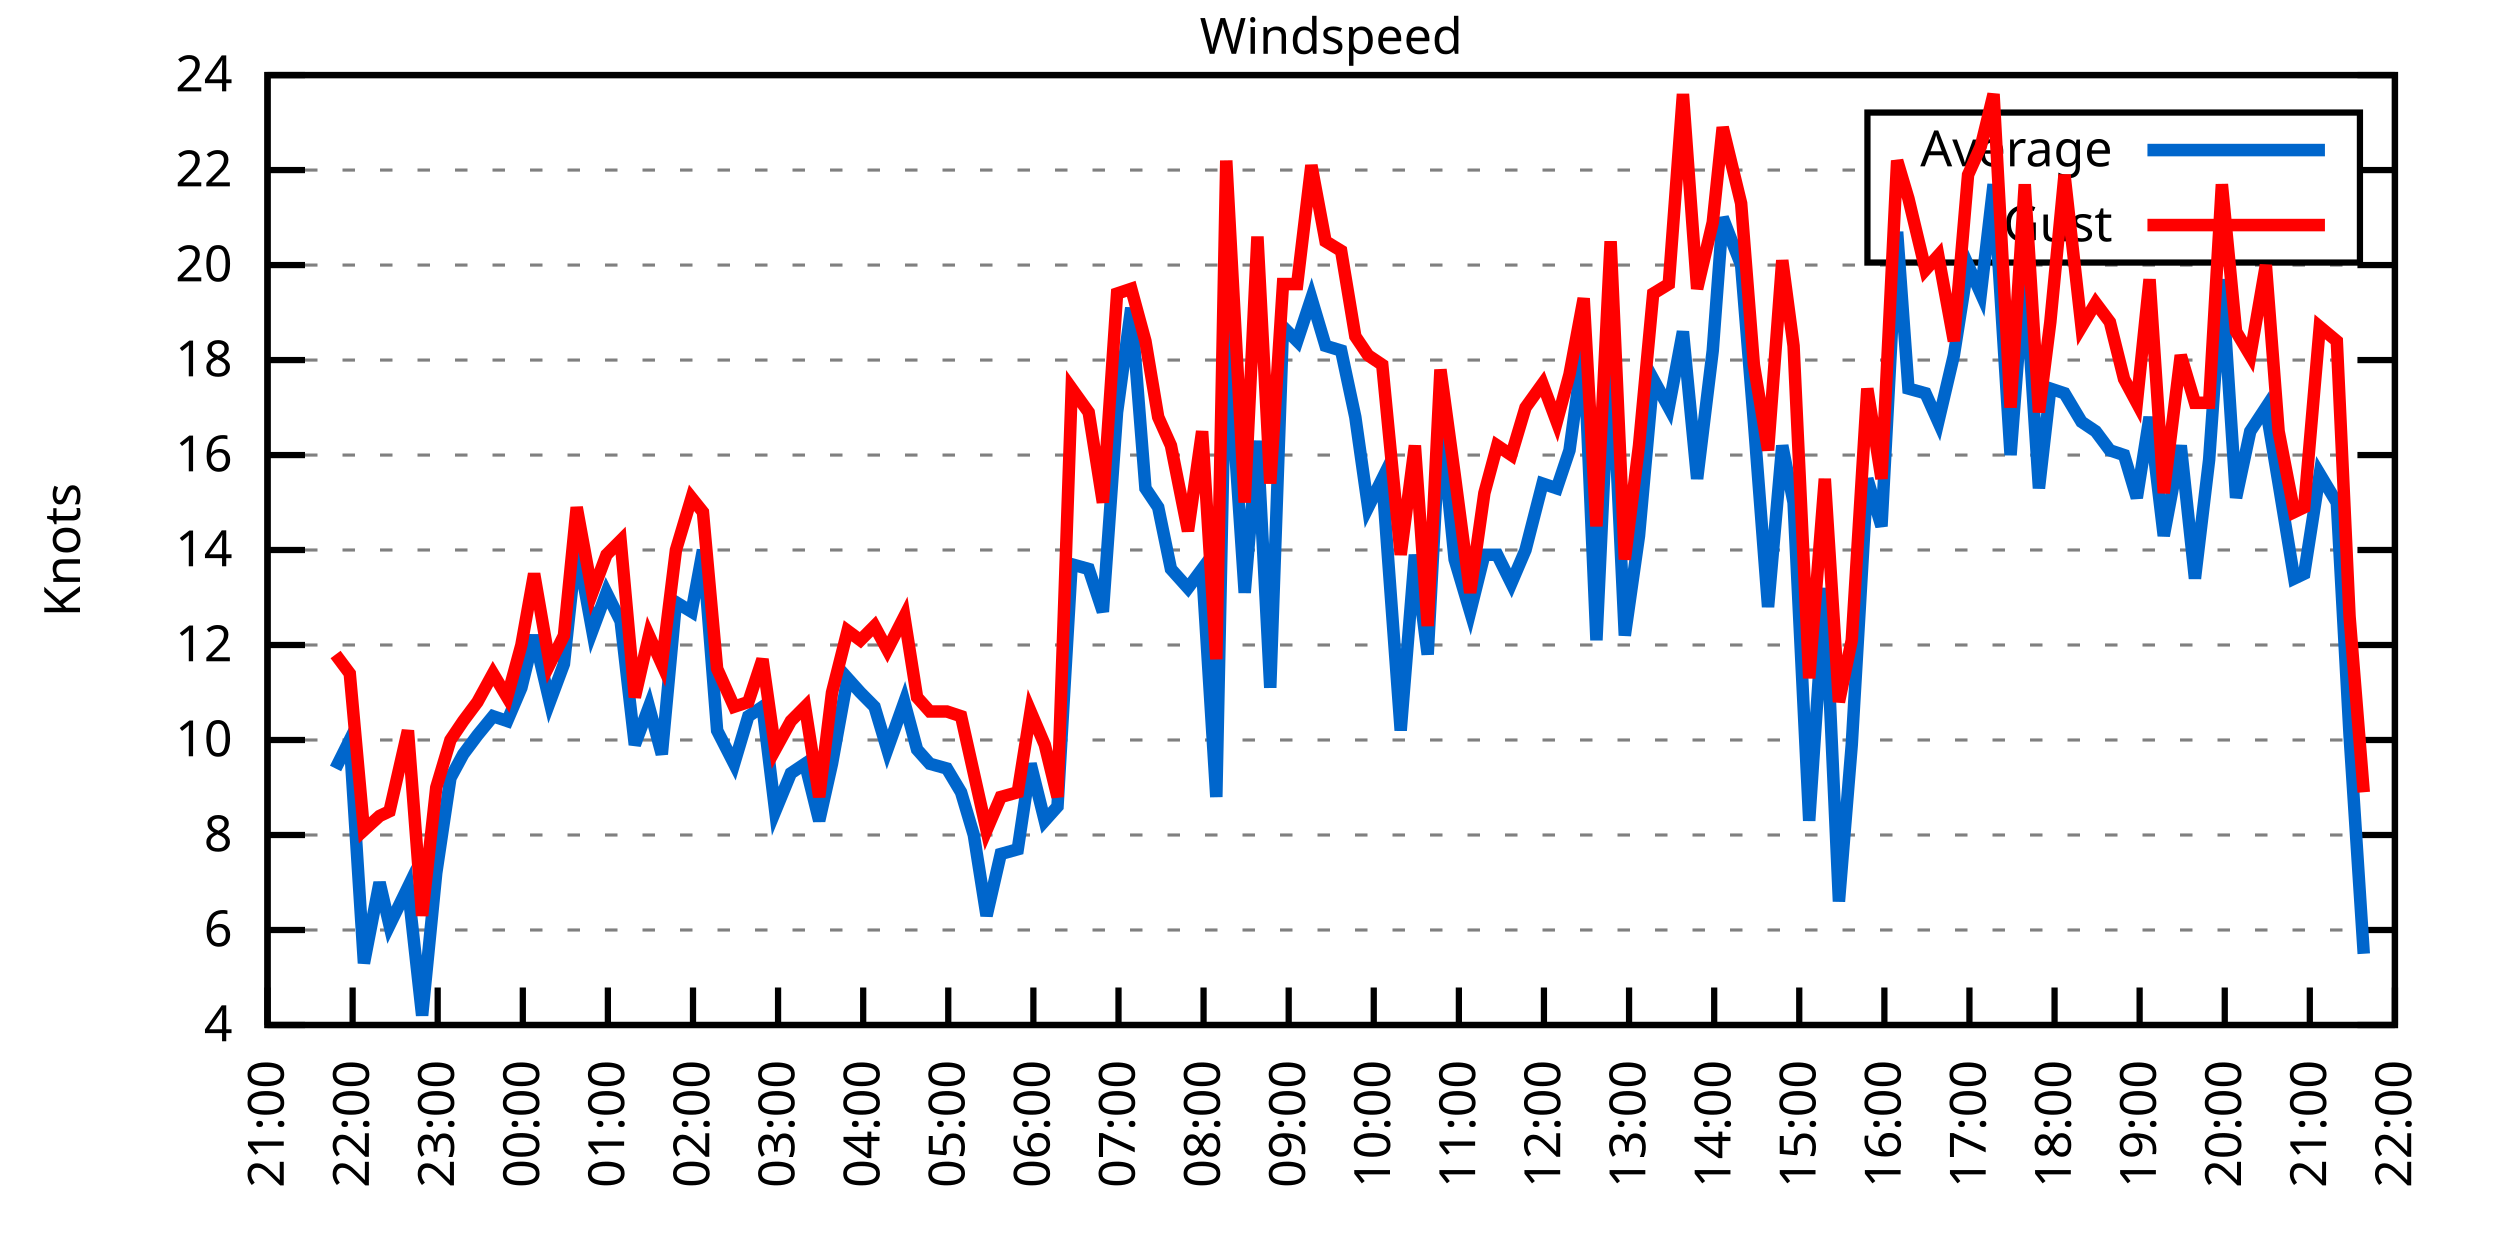
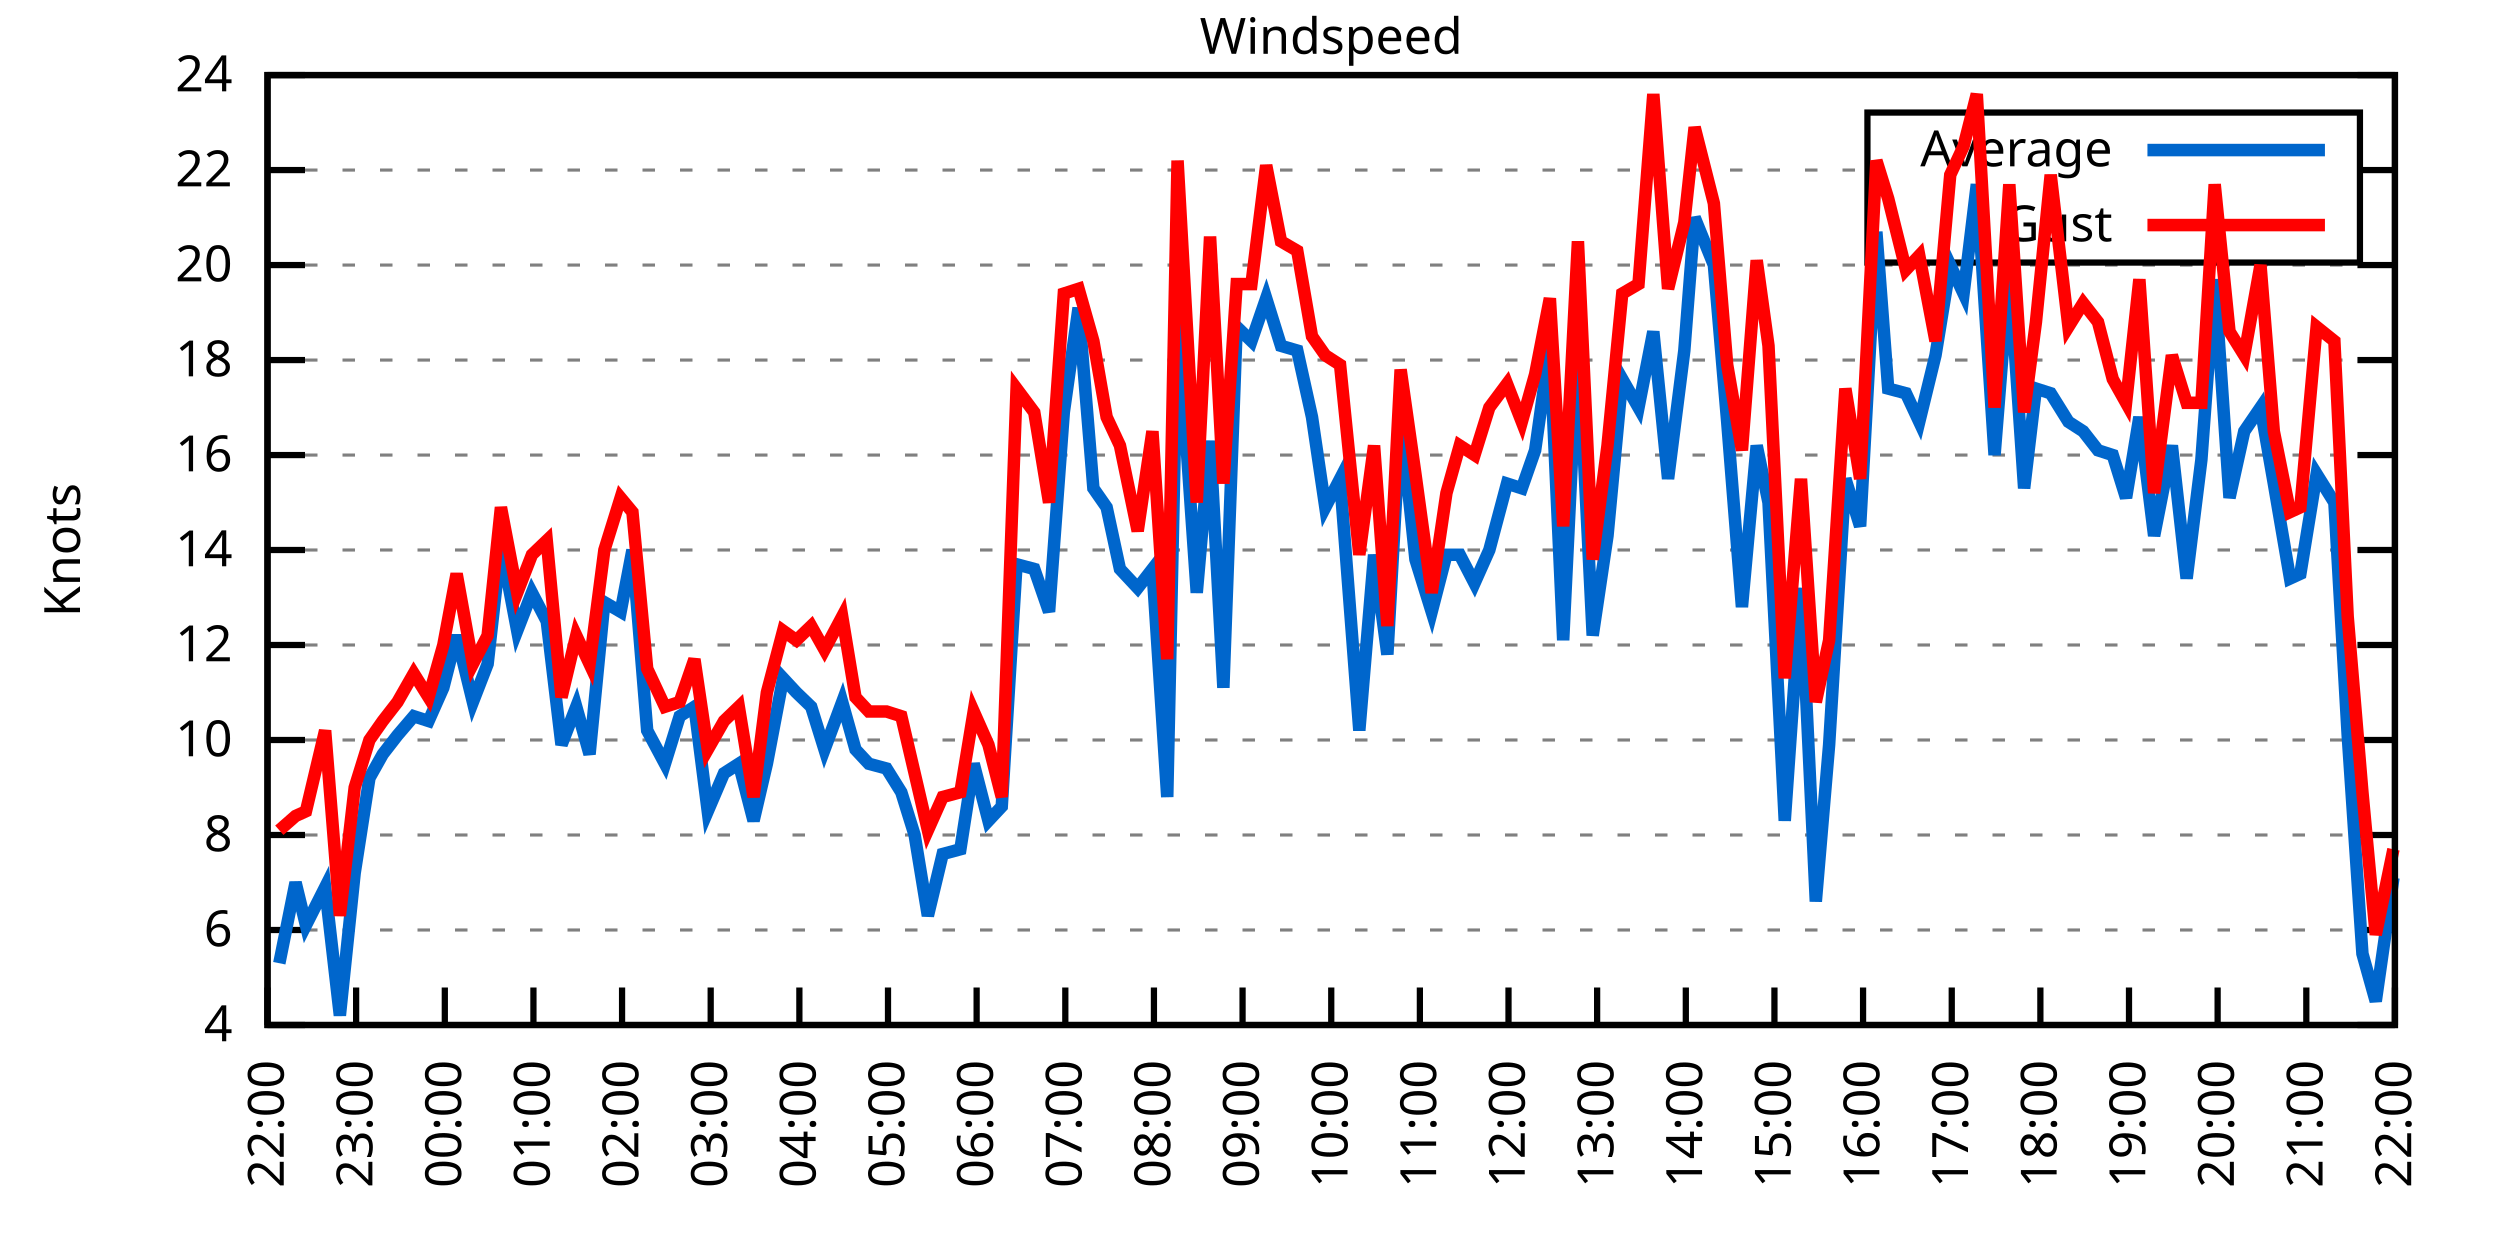
<svg xmlns="http://www.w3.org/2000/svg" xmlns:xlink="http://www.w3.org/1999/xlink" width="400" height="200" viewBox="0 0 400 200">
  <g id="gnuplot_canvas">
    <rect x="0" y="0" width="400" height="200" fill="none" />
    <defs>
      <circle id="gpDot" r="0.5" stroke-width="0.5" stroke="currentColor" />
      <path id="gpPt0" stroke-width="0.333" stroke="currentColor" d="M-1,0 h2 M0,-1 v2" />
      <path id="gpPt1" stroke-width="0.333" stroke="currentColor" d="M-1,-1 L1,1 M1,-1 L-1,1" />
      <path id="gpPt2" stroke-width="0.333" stroke="currentColor" d="M-1,0 L1,0 M0,-1 L0,1 M-1,-1 L1,1 M-1,1 L1,-1" />
      <rect id="gpPt3" stroke-width="0.333" stroke="currentColor" x="-1" y="-1" width="2" height="2" />
      <rect id="gpPt4" stroke-width="0.333" stroke="currentColor" fill="currentColor" x="-1" y="-1" width="2" height="2" />
      <circle id="gpPt5" stroke-width="0.333" stroke="currentColor" cx="0" cy="0" r="1" />
      <use xlink:href="#gpPt5" id="gpPt6" fill="currentColor" stroke="none" />
      <path id="gpPt7" stroke-width="0.333" stroke="currentColor" d="M0,-1.33 L-1.33,0.67 L1.33,0.67 z" />
      <use xlink:href="#gpPt7" id="gpPt8" fill="currentColor" stroke="none" />
      <use xlink:href="#gpPt7" id="gpPt9" stroke="currentColor" transform="rotate(180)" />
      <use xlink:href="#gpPt9" id="gpPt10" fill="currentColor" stroke="none" />
      <use xlink:href="#gpPt3" id="gpPt11" stroke="currentColor" transform="rotate(45)" />
      <use xlink:href="#gpPt11" id="gpPt12" fill="currentColor" stroke="none" />
      <path id="gpPt13" stroke-width="0.333" stroke="currentColor" d="M0,1.330 L1.265,0.411 L0.782,-1.067 L-0.782,-1.076 L-1.265,0.411 z" />
      <use xlink:href="#gpPt13" id="gpPt14" fill="currentColor" stroke="none" />
      <filter id="textbox" filterUnits="objectBoundingBox" x="0" y="0" height="1" width="1">
        <feFlood flood-color="white" flood-opacity="1" result="bgnd" />
        <feComposite in="SourceGraphic" in2="bgnd" operator="atop" />
      </filter>
      <filter id="greybox" filterUnits="objectBoundingBox" x="0" y="0" height="1" width="1">
        <feFlood flood-color="lightgrey" flood-opacity="1" result="grey" />
        <feComposite in="SourceGraphic" in2="grey" operator="atop" />
      </filter>
    </defs>
    <g fill="none" color="white" stroke="currentColor" stroke-width="1.00" stroke-linecap="butt" stroke-linejoin="miter">
</g>
    <g fill="none" color="black" stroke="currentColor" stroke-width="1.00" stroke-linecap="butt" stroke-linejoin="miter">
      <g stroke="none" shape-rendering="crispEdges">
        <polygon fill="rgb(255, 255, 255)" points="42.80,164.00 383.18,164.00 383.18,12.02 42.80,12.02 " />
      </g>
    </g>
    <g fill="none" color="black" stroke="currentColor" stroke-width="1.00" stroke-linecap="butt" stroke-linejoin="miter">
</g>
    <g fill="none" color="black" stroke="black" stroke-width="0.50" stroke-linecap="butt" stroke-linejoin="miter">
</g>
    <g fill="none" color="gray" stroke="currentColor" stroke-width="0.50" stroke-linecap="butt" stroke-linejoin="miter">
      <path stroke="gray" stroke-dasharray="2,4" class="gridline" d="M42.80,164.00 L383.19,164.00  " />
    </g>
    <g fill="none" color="gray" stroke="gray" stroke-width="1.00" stroke-linecap="butt" stroke-linejoin="miter">
</g>
    <g fill="none" color="black" stroke="currentColor" stroke-width="1.00" stroke-linecap="butt" stroke-linejoin="miter">
      <path stroke="black" d="M42.80,164.00 L48.80,164.00 M383.19,164.00 L377.19,164.00  " />
      <g transform="translate(37.20,166.60)" stroke="none" fill="black" font-family="Sans" font-size="8.00" text-anchor="end">
        <text>
          <tspan font-family="Sans"> 4</tspan>
        </text>
      </g>
    </g>
    <g fill="none" color="black" stroke="currentColor" stroke-width="1.00" stroke-linecap="butt" stroke-linejoin="miter">
</g>
    <g fill="none" color="black" stroke="black" stroke-width="0.50" stroke-linecap="butt" stroke-linejoin="miter">
</g>
    <g fill="none" color="gray" stroke="currentColor" stroke-width="0.50" stroke-linecap="butt" stroke-linejoin="miter">
      <path stroke="gray" stroke-dasharray="2,4" class="gridline" d="M42.80,148.80 L383.19,148.80  " />
    </g>
    <g fill="none" color="gray" stroke="gray" stroke-width="1.00" stroke-linecap="butt" stroke-linejoin="miter">
</g>
    <g fill="none" color="black" stroke="currentColor" stroke-width="1.00" stroke-linecap="butt" stroke-linejoin="miter">
      <path stroke="black" d="M42.80,148.80 L48.80,148.80 M383.19,148.80 L377.19,148.80  " />
      <g transform="translate(37.20,151.40)" stroke="none" fill="black" font-family="Sans" font-size="8.00" text-anchor="end">
        <text>
          <tspan font-family="Sans"> 6</tspan>
        </text>
      </g>
    </g>
    <g fill="none" color="black" stroke="currentColor" stroke-width="1.00" stroke-linecap="butt" stroke-linejoin="miter">
</g>
    <g fill="none" color="black" stroke="black" stroke-width="0.50" stroke-linecap="butt" stroke-linejoin="miter">
</g>
    <g fill="none" color="gray" stroke="currentColor" stroke-width="0.50" stroke-linecap="butt" stroke-linejoin="miter">
      <path stroke="gray" stroke-dasharray="2,4" class="gridline" d="M42.80,133.60 L383.19,133.60  " />
    </g>
    <g fill="none" color="gray" stroke="gray" stroke-width="1.00" stroke-linecap="butt" stroke-linejoin="miter">
</g>
    <g fill="none" color="black" stroke="currentColor" stroke-width="1.00" stroke-linecap="butt" stroke-linejoin="miter">
      <path stroke="black" d="M42.80,133.60 L48.80,133.60 M383.19,133.60 L377.19,133.60  " />
      <g transform="translate(37.20,136.20)" stroke="none" fill="black" font-family="Sans" font-size="8.00" text-anchor="end">
        <text>
          <tspan font-family="Sans"> 8</tspan>
        </text>
      </g>
    </g>
    <g fill="none" color="black" stroke="currentColor" stroke-width="1.00" stroke-linecap="butt" stroke-linejoin="miter">
</g>
    <g fill="none" color="black" stroke="black" stroke-width="0.50" stroke-linecap="butt" stroke-linejoin="miter">
</g>
    <g fill="none" color="gray" stroke="currentColor" stroke-width="0.50" stroke-linecap="butt" stroke-linejoin="miter">
      <path stroke="gray" stroke-dasharray="2,4" class="gridline" d="M42.80,118.40 L383.19,118.40  " />
    </g>
    <g fill="none" color="gray" stroke="gray" stroke-width="1.00" stroke-linecap="butt" stroke-linejoin="miter">
</g>
    <g fill="none" color="black" stroke="currentColor" stroke-width="1.00" stroke-linecap="butt" stroke-linejoin="miter">
      <path stroke="black" d="M42.80,118.40 L48.80,118.40 M383.19,118.40 L377.19,118.40  " />
      <g transform="translate(37.20,121.00)" stroke="none" fill="black" font-family="Sans" font-size="8.00" text-anchor="end">
        <text>
          <tspan font-family="Sans"> 10</tspan>
        </text>
      </g>
    </g>
    <g fill="none" color="black" stroke="currentColor" stroke-width="1.00" stroke-linecap="butt" stroke-linejoin="miter">
</g>
    <g fill="none" color="black" stroke="black" stroke-width="0.50" stroke-linecap="butt" stroke-linejoin="miter">
</g>
    <g fill="none" color="gray" stroke="currentColor" stroke-width="0.50" stroke-linecap="butt" stroke-linejoin="miter">
      <path stroke="gray" stroke-dasharray="2,4" class="gridline" d="M42.80,103.20 L383.19,103.20  " />
    </g>
    <g fill="none" color="gray" stroke="gray" stroke-width="1.00" stroke-linecap="butt" stroke-linejoin="miter">
</g>
    <g fill="none" color="black" stroke="currentColor" stroke-width="1.00" stroke-linecap="butt" stroke-linejoin="miter">
      <path stroke="black" d="M42.80,103.20 L48.80,103.20 M383.19,103.20 L377.19,103.20  " />
      <g transform="translate(37.20,105.80)" stroke="none" fill="black" font-family="Sans" font-size="8.00" text-anchor="end">
        <text>
          <tspan font-family="Sans"> 12</tspan>
        </text>
      </g>
    </g>
    <g fill="none" color="black" stroke="currentColor" stroke-width="1.00" stroke-linecap="butt" stroke-linejoin="miter">
</g>
    <g fill="none" color="black" stroke="black" stroke-width="0.50" stroke-linecap="butt" stroke-linejoin="miter">
</g>
    <g fill="none" color="gray" stroke="currentColor" stroke-width="0.50" stroke-linecap="butt" stroke-linejoin="miter">
      <path stroke="gray" stroke-dasharray="2,4" class="gridline" d="M42.80,88.00 L383.19,88.00  " />
    </g>
    <g fill="none" color="gray" stroke="gray" stroke-width="1.00" stroke-linecap="butt" stroke-linejoin="miter">
</g>
    <g fill="none" color="black" stroke="currentColor" stroke-width="1.00" stroke-linecap="butt" stroke-linejoin="miter">
      <path stroke="black" d="M42.80,88.00 L48.80,88.00 M383.19,88.00 L377.19,88.00  " />
      <g transform="translate(37.20,90.60)" stroke="none" fill="black" font-family="Sans" font-size="8.00" text-anchor="end">
        <text>
          <tspan font-family="Sans"> 14</tspan>
        </text>
      </g>
    </g>
    <g fill="none" color="black" stroke="currentColor" stroke-width="1.00" stroke-linecap="butt" stroke-linejoin="miter">
</g>
    <g fill="none" color="black" stroke="black" stroke-width="0.50" stroke-linecap="butt" stroke-linejoin="miter">
</g>
    <g fill="none" color="gray" stroke="currentColor" stroke-width="0.50" stroke-linecap="butt" stroke-linejoin="miter">
      <path stroke="gray" stroke-dasharray="2,4" class="gridline" d="M42.80,72.81 L383.19,72.81  " />
    </g>
    <g fill="none" color="gray" stroke="gray" stroke-width="1.00" stroke-linecap="butt" stroke-linejoin="miter">
</g>
    <g fill="none" color="black" stroke="currentColor" stroke-width="1.00" stroke-linecap="butt" stroke-linejoin="miter">
      <path stroke="black" d="M42.80,72.81 L48.80,72.81 M383.19,72.81 L377.19,72.81  " />
      <g transform="translate(37.20,75.41)" stroke="none" fill="black" font-family="Sans" font-size="8.00" text-anchor="end">
        <text>
          <tspan font-family="Sans"> 16</tspan>
        </text>
      </g>
    </g>
    <g fill="none" color="black" stroke="currentColor" stroke-width="1.00" stroke-linecap="butt" stroke-linejoin="miter">
</g>
    <g fill="none" color="black" stroke="black" stroke-width="0.50" stroke-linecap="butt" stroke-linejoin="miter">
</g>
    <g fill="none" color="gray" stroke="currentColor" stroke-width="0.50" stroke-linecap="butt" stroke-linejoin="miter">
      <path stroke="gray" stroke-dasharray="2,4" class="gridline" d="M42.80,57.61 L383.19,57.61  " />
    </g>
    <g fill="none" color="gray" stroke="gray" stroke-width="1.00" stroke-linecap="butt" stroke-linejoin="miter">
</g>
    <g fill="none" color="black" stroke="currentColor" stroke-width="1.00" stroke-linecap="butt" stroke-linejoin="miter">
      <path stroke="black" d="M42.80,57.61 L48.80,57.61 M383.19,57.61 L377.19,57.61  " />
      <g transform="translate(37.20,60.21)" stroke="none" fill="black" font-family="Sans" font-size="8.00" text-anchor="end">
        <text>
          <tspan font-family="Sans"> 18</tspan>
        </text>
      </g>
    </g>
    <g fill="none" color="black" stroke="currentColor" stroke-width="1.00" stroke-linecap="butt" stroke-linejoin="miter">
</g>
    <g fill="none" color="black" stroke="black" stroke-width="0.50" stroke-linecap="butt" stroke-linejoin="miter">
</g>
    <g fill="none" color="gray" stroke="currentColor" stroke-width="0.50" stroke-linecap="butt" stroke-linejoin="miter">
      <path stroke="gray" stroke-dasharray="2,4" class="gridline" d="M42.80,42.41 L383.19,42.41  " />
    </g>
    <g fill="none" color="gray" stroke="gray" stroke-width="1.00" stroke-linecap="butt" stroke-linejoin="miter">
</g>
    <g fill="none" color="black" stroke="currentColor" stroke-width="1.00" stroke-linecap="butt" stroke-linejoin="miter">
      <path stroke="black" d="M42.80,42.41 L48.80,42.41 M383.19,42.41 L377.19,42.41  " />
      <g transform="translate(37.20,45.01)" stroke="none" fill="black" font-family="Sans" font-size="8.00" text-anchor="end">
        <text>
          <tspan font-family="Sans"> 20</tspan>
        </text>
      </g>
    </g>
    <g fill="none" color="black" stroke="currentColor" stroke-width="1.00" stroke-linecap="butt" stroke-linejoin="miter">
</g>
    <g fill="none" color="black" stroke="black" stroke-width="0.50" stroke-linecap="butt" stroke-linejoin="miter">
</g>
    <g fill="none" color="gray" stroke="currentColor" stroke-width="0.50" stroke-linecap="butt" stroke-linejoin="miter">
      <path stroke="gray" stroke-dasharray="2,4" class="gridline" d="M42.80,27.21 L298.79,27.21 M377.59,27.21 L383.19,27.21  " />
    </g>
    <g fill="none" color="gray" stroke="gray" stroke-width="1.00" stroke-linecap="butt" stroke-linejoin="miter">
</g>
    <g fill="none" color="black" stroke="currentColor" stroke-width="1.00" stroke-linecap="butt" stroke-linejoin="miter">
      <path stroke="black" d="M42.80,27.21 L48.80,27.21 M383.19,27.21 L377.19,27.21  " />
      <g transform="translate(37.20,29.81)" stroke="none" fill="black" font-family="Sans" font-size="8.00" text-anchor="end">
        <text>
          <tspan font-family="Sans"> 22</tspan>
        </text>
      </g>
    </g>
    <g fill="none" color="black" stroke="currentColor" stroke-width="1.00" stroke-linecap="butt" stroke-linejoin="miter">
</g>
    <g fill="none" color="black" stroke="black" stroke-width="0.50" stroke-linecap="butt" stroke-linejoin="miter">
</g>
    <g fill="none" color="gray" stroke="currentColor" stroke-width="0.50" stroke-linecap="butt" stroke-linejoin="miter">
      <path stroke="gray" stroke-dasharray="2,4" class="gridline" d="M42.80,12.01 L383.19,12.01  " />
    </g>
    <g fill="none" color="gray" stroke="gray" stroke-width="1.00" stroke-linecap="butt" stroke-linejoin="miter">
</g>
    <g fill="none" color="black" stroke="currentColor" stroke-width="1.00" stroke-linecap="butt" stroke-linejoin="miter">
      <path stroke="black" d="M42.80,12.01 L48.80,12.01 M383.19,12.01 L377.19,12.01  " />
      <g transform="translate(37.20,14.61)" stroke="none" fill="black" font-family="Sans" font-size="8.00" text-anchor="end">
        <text>
          <tspan font-family="Sans"> 24</tspan>
        </text>
      </g>
    </g>
    <g fill="none" color="black" stroke="currentColor" stroke-width="1.00" stroke-linecap="butt" stroke-linejoin="miter">
      <path stroke="black" d="M42.80,164.00 L42.80,158.00  " />
      <g transform="translate(45.40,169.60) rotate(270.00)" stroke="none" fill="black" font-family="Sans" font-size="8.00" text-anchor="end">
        <text>
-           <tspan font-family="Sans">21:00</tspan>
-         </text>
-       </g>
-     </g>
-     <g fill="none" color="black" stroke="currentColor" stroke-width="1.00" stroke-linecap="butt" stroke-linejoin="miter">
-       <path stroke="black" d="M56.42,164.00 L56.42,158.00  " />
-       <g transform="translate(59.02,169.60) rotate(270.00)" stroke="none" fill="black" font-family="Sans" font-size="8.00" text-anchor="end">
-         <text>
          <tspan font-family="Sans">22:00</tspan>
        </text>
      </g>
    </g>
    <g fill="none" color="black" stroke="currentColor" stroke-width="1.00" stroke-linecap="butt" stroke-linejoin="miter">
-       <path stroke="black" d="M70.03,164.00 L70.03,158.00  " />
-       <g transform="translate(72.63,169.60) rotate(270.00)" stroke="none" fill="black" font-family="Sans" font-size="8.00" text-anchor="end">
+       <path stroke="black" d="M56.98,164.00 L56.98,158.00  " />
+       <g transform="translate(59.58,169.60) rotate(270.00)" stroke="none" fill="black" font-family="Sans" font-size="8.00" text-anchor="end">
        <text>
          <tspan font-family="Sans">23:00</tspan>
        </text>
      </g>
    </g>
    <g fill="none" color="black" stroke="currentColor" stroke-width="1.00" stroke-linecap="butt" stroke-linejoin="miter">
-       <path stroke="black" d="M83.65,164.00 L83.65,158.00  " />
-       <g transform="translate(86.25,169.60) rotate(270.00)" stroke="none" fill="black" font-family="Sans" font-size="8.00" text-anchor="end">
+       <path stroke="black" d="M71.17,164.00 L71.17,158.00  " />
+       <g transform="translate(73.77,169.60) rotate(270.00)" stroke="none" fill="black" font-family="Sans" font-size="8.00" text-anchor="end">
        <text>
          <tspan font-family="Sans">00:00</tspan>
        </text>
      </g>
    </g>
    <g fill="none" color="black" stroke="currentColor" stroke-width="1.00" stroke-linecap="butt" stroke-linejoin="miter">
-       <path stroke="black" d="M97.26,164.00 L97.26,158.00  " />
-       <g transform="translate(99.86,169.60) rotate(270.00)" stroke="none" fill="black" font-family="Sans" font-size="8.00" text-anchor="end">
+       <path stroke="black" d="M85.35,164.00 L85.35,158.00  " />
+       <g transform="translate(87.95,169.60) rotate(270.00)" stroke="none" fill="black" font-family="Sans" font-size="8.00" text-anchor="end">
        <text>
          <tspan font-family="Sans">01:00</tspan>
        </text>
      </g>
    </g>
    <g fill="none" color="black" stroke="currentColor" stroke-width="1.00" stroke-linecap="butt" stroke-linejoin="miter">
-       <path stroke="black" d="M110.88,164.00 L110.88,158.00  " />
-       <g transform="translate(113.48,169.60) rotate(270.00)" stroke="none" fill="black" font-family="Sans" font-size="8.00" text-anchor="end">
+       <path stroke="black" d="M99.53,164.00 L99.53,158.00  " />
+       <g transform="translate(102.13,169.60) rotate(270.00)" stroke="none" fill="black" font-family="Sans" font-size="8.00" text-anchor="end">
        <text>
          <tspan font-family="Sans">02:00</tspan>
        </text>
      </g>
    </g>
    <g fill="none" color="black" stroke="currentColor" stroke-width="1.00" stroke-linecap="butt" stroke-linejoin="miter">
-       <path stroke="black" d="M124.49,164.00 L124.49,158.00  " />
-       <g transform="translate(127.09,169.60) rotate(270.00)" stroke="none" fill="black" font-family="Sans" font-size="8.00" text-anchor="end">
+       <path stroke="black" d="M113.71,164.00 L113.71,158.00  " />
+       <g transform="translate(116.31,169.60) rotate(270.00)" stroke="none" fill="black" font-family="Sans" font-size="8.00" text-anchor="end">
        <text>
          <tspan font-family="Sans">03:00</tspan>
        </text>
      </g>
    </g>
    <g fill="none" color="black" stroke="currentColor" stroke-width="1.00" stroke-linecap="butt" stroke-linejoin="miter">
-       <path stroke="black" d="M138.11,164.00 L138.11,158.00  " />
-       <g transform="translate(140.71,169.60) rotate(270.00)" stroke="none" fill="black" font-family="Sans" font-size="8.00" text-anchor="end">
+       <path stroke="black" d="M127.90,164.00 L127.90,158.00  " />
+       <g transform="translate(130.50,169.60) rotate(270.00)" stroke="none" fill="black" font-family="Sans" font-size="8.00" text-anchor="end">
        <text>
          <tspan font-family="Sans">04:00</tspan>
        </text>
      </g>
    </g>
    <g fill="none" color="black" stroke="currentColor" stroke-width="1.00" stroke-linecap="butt" stroke-linejoin="miter">
-       <path stroke="black" d="M151.72,164.00 L151.72,158.00  " />
-       <g transform="translate(154.32,169.60) rotate(270.00)" stroke="none" fill="black" font-family="Sans" font-size="8.00" text-anchor="end">
+       <path stroke="black" d="M142.08,164.00 L142.08,158.00  " />
+       <g transform="translate(144.68,169.60) rotate(270.00)" stroke="none" fill="black" font-family="Sans" font-size="8.00" text-anchor="end">
        <text>
          <tspan font-family="Sans">05:00</tspan>
        </text>
      </g>
    </g>
    <g fill="none" color="black" stroke="currentColor" stroke-width="1.00" stroke-linecap="butt" stroke-linejoin="miter">
-       <path stroke="black" d="M165.34,164.00 L165.34,158.00  " />
-       <g transform="translate(167.94,169.60) rotate(270.00)" stroke="none" fill="black" font-family="Sans" font-size="8.00" text-anchor="end">
+       <path stroke="black" d="M156.26,164.00 L156.26,158.00  " />
+       <g transform="translate(158.86,169.60) rotate(270.00)" stroke="none" fill="black" font-family="Sans" font-size="8.00" text-anchor="end">
        <text>
          <tspan font-family="Sans">06:00</tspan>
        </text>
      </g>
    </g>
    <g fill="none" color="black" stroke="currentColor" stroke-width="1.00" stroke-linecap="butt" stroke-linejoin="miter">
-       <path stroke="black" d="M178.96,164.00 L178.96,158.00  " />
-       <g transform="translate(181.56,169.60) rotate(270.00)" stroke="none" fill="black" font-family="Sans" font-size="8.00" text-anchor="end">
+       <path stroke="black" d="M170.45,164.00 L170.45,158.00  " />
+       <g transform="translate(173.05,169.60) rotate(270.00)" stroke="none" fill="black" font-family="Sans" font-size="8.00" text-anchor="end">
        <text>
          <tspan font-family="Sans">07:00</tspan>
        </text>
      </g>
    </g>
    <g fill="none" color="black" stroke="currentColor" stroke-width="1.00" stroke-linecap="butt" stroke-linejoin="miter">
-       <path stroke="black" d="M192.57,164.00 L192.57,158.00  " />
-       <g transform="translate(195.17,169.60) rotate(270.00)" stroke="none" fill="black" font-family="Sans" font-size="8.00" text-anchor="end">
+       <path stroke="black" d="M184.63,164.00 L184.63,158.00  " />
+       <g transform="translate(187.23,169.60) rotate(270.00)" stroke="none" fill="black" font-family="Sans" font-size="8.00" text-anchor="end">
        <text>
          <tspan font-family="Sans">08:00</tspan>
        </text>
      </g>
    </g>
    <g fill="none" color="black" stroke="currentColor" stroke-width="1.00" stroke-linecap="butt" stroke-linejoin="miter">
-       <path stroke="black" d="M206.19,164.00 L206.19,158.00  " />
-       <g transform="translate(208.79,169.60) rotate(270.00)" stroke="none" fill="black" font-family="Sans" font-size="8.00" text-anchor="end">
+       <path stroke="black" d="M198.81,164.00 L198.81,158.00  " />
+       <g transform="translate(201.41,169.60) rotate(270.00)" stroke="none" fill="black" font-family="Sans" font-size="8.00" text-anchor="end">
        <text>
          <tspan font-family="Sans">09:00</tspan>
        </text>
      </g>
    </g>
    <g fill="none" color="black" stroke="currentColor" stroke-width="1.00" stroke-linecap="butt" stroke-linejoin="miter">
-       <path stroke="black" d="M219.80,164.00 L219.80,158.00  " />
-       <g transform="translate(222.40,169.60) rotate(270.00)" stroke="none" fill="black" font-family="Sans" font-size="8.00" text-anchor="end">
+       <path stroke="black" d="M213.00,164.00 L213.00,158.00  " />
+       <g transform="translate(215.60,169.60) rotate(270.00)" stroke="none" fill="black" font-family="Sans" font-size="8.00" text-anchor="end">
        <text>
          <tspan font-family="Sans">10:00</tspan>
        </text>
      </g>
    </g>
    <g fill="none" color="black" stroke="currentColor" stroke-width="1.00" stroke-linecap="butt" stroke-linejoin="miter">
-       <path stroke="black" d="M233.42,164.00 L233.42,158.00  " />
-       <g transform="translate(236.02,169.60) rotate(270.00)" stroke="none" fill="black" font-family="Sans" font-size="8.00" text-anchor="end">
+       <path stroke="black" d="M227.18,164.00 L227.18,158.00  " />
+       <g transform="translate(229.78,169.60) rotate(270.00)" stroke="none" fill="black" font-family="Sans" font-size="8.00" text-anchor="end">
        <text>
          <tspan font-family="Sans">11:00</tspan>
        </text>
      </g>
    </g>
    <g fill="none" color="black" stroke="currentColor" stroke-width="1.00" stroke-linecap="butt" stroke-linejoin="miter">
-       <path stroke="black" d="M247.03,164.00 L247.03,158.00  " />
-       <g transform="translate(249.63,169.60) rotate(270.00)" stroke="none" fill="black" font-family="Sans" font-size="8.00" text-anchor="end">
+       <path stroke="black" d="M241.36,164.00 L241.36,158.00  " />
+       <g transform="translate(243.96,169.60) rotate(270.00)" stroke="none" fill="black" font-family="Sans" font-size="8.00" text-anchor="end">
        <text>
          <tspan font-family="Sans">12:00</tspan>
        </text>
      </g>
    </g>
    <g fill="none" color="black" stroke="currentColor" stroke-width="1.00" stroke-linecap="butt" stroke-linejoin="miter">
-       <path stroke="black" d="M260.65,164.00 L260.65,158.00  " />
-       <g transform="translate(263.25,169.60) rotate(270.00)" stroke="none" fill="black" font-family="Sans" font-size="8.00" text-anchor="end">
+       <path stroke="black" d="M255.54,164.00 L255.54,158.00  " />
+       <g transform="translate(258.14,169.60) rotate(270.00)" stroke="none" fill="black" font-family="Sans" font-size="8.00" text-anchor="end">
        <text>
          <tspan font-family="Sans">13:00</tspan>
        </text>
      </g>
    </g>
    <g fill="none" color="black" stroke="currentColor" stroke-width="1.00" stroke-linecap="butt" stroke-linejoin="miter">
-       <path stroke="black" d="M274.27,164.00 L274.27,158.00  " />
-       <g transform="translate(276.87,169.60) rotate(270.00)" stroke="none" fill="black" font-family="Sans" font-size="8.00" text-anchor="end">
+       <path stroke="black" d="M269.73,164.00 L269.73,158.00  " />
+       <g transform="translate(272.33,169.60) rotate(270.00)" stroke="none" fill="black" font-family="Sans" font-size="8.00" text-anchor="end">
        <text>
          <tspan font-family="Sans">14:00</tspan>
        </text>
      </g>
    </g>
    <g fill="none" color="black" stroke="currentColor" stroke-width="1.00" stroke-linecap="butt" stroke-linejoin="miter">
-       <path stroke="black" d="M287.88,164.00 L287.88,158.00  " />
-       <g transform="translate(290.48,169.60) rotate(270.00)" stroke="none" fill="black" font-family="Sans" font-size="8.00" text-anchor="end">
+       <path stroke="black" d="M283.91,164.00 L283.91,158.00  " />
+       <g transform="translate(286.51,169.60) rotate(270.00)" stroke="none" fill="black" font-family="Sans" font-size="8.00" text-anchor="end">
        <text>
          <tspan font-family="Sans">15:00</tspan>
        </text>
      </g>
    </g>
    <g fill="none" color="black" stroke="currentColor" stroke-width="1.00" stroke-linecap="butt" stroke-linejoin="miter">
-       <path stroke="black" d="M301.50,164.00 L301.50,158.00  " />
-       <g transform="translate(304.10,169.60) rotate(270.00)" stroke="none" fill="black" font-family="Sans" font-size="8.00" text-anchor="end">
+       <path stroke="black" d="M298.09,164.00 L298.09,158.00  " />
+       <g transform="translate(300.69,169.60) rotate(270.00)" stroke="none" fill="black" font-family="Sans" font-size="8.00" text-anchor="end">
        <text>
          <tspan font-family="Sans">16:00</tspan>
        </text>
      </g>
    </g>
    <g fill="none" color="black" stroke="currentColor" stroke-width="1.00" stroke-linecap="butt" stroke-linejoin="miter">
-       <path stroke="black" d="M315.11,164.00 L315.11,158.00  " />
-       <g transform="translate(317.71,169.60) rotate(270.00)" stroke="none" fill="black" font-family="Sans" font-size="8.00" text-anchor="end">
+       <path stroke="black" d="M312.28,164.00 L312.28,158.00  " />
+       <g transform="translate(314.88,169.60) rotate(270.00)" stroke="none" fill="black" font-family="Sans" font-size="8.00" text-anchor="end">
        <text>
          <tspan font-family="Sans">17:00</tspan>
        </text>
      </g>
    </g>
    <g fill="none" color="black" stroke="currentColor" stroke-width="1.00" stroke-linecap="butt" stroke-linejoin="miter">
-       <path stroke="black" d="M328.73,164.00 L328.73,158.00  " />
-       <g transform="translate(331.33,169.60) rotate(270.00)" stroke="none" fill="black" font-family="Sans" font-size="8.00" text-anchor="end">
+       <path stroke="black" d="M326.46,164.00 L326.46,158.00  " />
+       <g transform="translate(329.06,169.60) rotate(270.00)" stroke="none" fill="black" font-family="Sans" font-size="8.00" text-anchor="end">
        <text>
          <tspan font-family="Sans">18:00</tspan>
        </text>
      </g>
    </g>
    <g fill="none" color="black" stroke="currentColor" stroke-width="1.00" stroke-linecap="butt" stroke-linejoin="miter">
-       <path stroke="black" d="M342.34,164.00 L342.34,158.00  " />
-       <g transform="translate(344.94,169.60) rotate(270.00)" stroke="none" fill="black" font-family="Sans" font-size="8.00" text-anchor="end">
+       <path stroke="black" d="M340.64,164.00 L340.64,158.00  " />
+       <g transform="translate(343.24,169.60) rotate(270.00)" stroke="none" fill="black" font-family="Sans" font-size="8.00" text-anchor="end">
        <text>
          <tspan font-family="Sans">19:00</tspan>
        </text>
      </g>
    </g>
    <g fill="none" color="black" stroke="currentColor" stroke-width="1.00" stroke-linecap="butt" stroke-linejoin="miter">
-       <path stroke="black" d="M355.96,164.00 L355.96,158.00  " />
-       <g transform="translate(358.56,169.60) rotate(270.00)" stroke="none" fill="black" font-family="Sans" font-size="8.00" text-anchor="end">
+       <path stroke="black" d="M354.82,164.00 L354.82,158.00  " />
+       <g transform="translate(357.42,169.60) rotate(270.00)" stroke="none" fill="black" font-family="Sans" font-size="8.00" text-anchor="end">
        <text>
          <tspan font-family="Sans">20:00</tspan>
        </text>
      </g>
    </g>
    <g fill="none" color="black" stroke="currentColor" stroke-width="1.00" stroke-linecap="butt" stroke-linejoin="miter">
-       <path stroke="black" d="M369.57,164.00 L369.57,158.00  " />
-       <g transform="translate(372.17,169.60) rotate(270.00)" stroke="none" fill="black" font-family="Sans" font-size="8.00" text-anchor="end">
+       <path stroke="black" d="M369.01,164.00 L369.01,158.00  " />
+       <g transform="translate(371.61,169.60) rotate(270.00)" stroke="none" fill="black" font-family="Sans" font-size="8.00" text-anchor="end">
        <text>
          <tspan font-family="Sans">21:00</tspan>
        </text>
      </g>
    </g>
    <g fill="none" color="black" stroke="currentColor" stroke-width="1.00" stroke-linecap="butt" stroke-linejoin="miter">
      <path stroke="black" d="M383.19,164.00 L383.19,158.00  " />
      <g transform="translate(385.79,169.60) rotate(270.00)" stroke="none" fill="black" font-family="Sans" font-size="8.00" text-anchor="end">
        <text>
          <tspan font-family="Sans">22:00</tspan>
        </text>
      </g>
    </g>
    <g fill="none" color="black" stroke="currentColor" stroke-width="1.00" stroke-linecap="butt" stroke-linejoin="miter">
</g>
    <g fill="none" color="black" stroke="currentColor" stroke-width="1.00" stroke-linecap="butt" stroke-linejoin="miter">
      <path stroke="black" d="M42.80,12.01 L42.80,164.00 L383.19,164.00 L383.19,12.01 L42.80,12.01 Z  " />
    </g>
    <g fill="none" color="black" stroke="currentColor" stroke-width="1.00" stroke-linecap="butt" stroke-linejoin="miter">
</g>
    <g fill="none" color="black" stroke="currentColor" stroke-width="1.00" stroke-linecap="butt" stroke-linejoin="miter">
      <path stroke="black" d="M298.79,42.01 L298.79,18.01 L377.59,18.01 L377.59,42.01 L298.79,42.01 Z  " />
    </g>
    <g id="Windspeed_plot_1">
      <g fill="none" color="white" stroke="black" stroke-width="2.00" stroke-linecap="butt" stroke-linejoin="miter">
</g>
      <g fill="none" color="black" stroke="currentColor" stroke-width="2.00" stroke-linecap="butt" stroke-linejoin="miter">
        <g transform="translate(337.99,26.61)" stroke="none" fill="black" font-family="Sans" font-size="8.00" text-anchor="end">
          <text>
            <tspan font-family="Sans">Average</tspan>
          </text>
        </g>
      </g>
      <g fill="none" color="black" stroke="currentColor" stroke-width="2.00" stroke-linecap="butt" stroke-linejoin="miter">
-         <path stroke="rgb(  0, 102, 204)" d="M343.59,24.01 L371.99,24.01 M53.69,122.96 L55.96,118.40 L58.23,154.12 L60.73,141.20 L62.32,148.04 L65.27,141.96   L67.54,162.48 L69.80,139.68 L72.07,124.48 L74.12,120.68 L76.39,117.64 L78.88,114.60 L81.15,115.36 L83.42,110.04   L85.46,101.68 L87.96,112.32 L90.23,106.24 L92.27,87.25 L94.77,100.92 L97.04,94.84 L99.30,99.40 L101.57,119.16   L103.84,113.08 L105.89,120.68 L108.15,96.36 L110.65,97.88 L112.47,88.00 L114.74,116.88 L117.46,122.20 L119.73,114.60   L122.00,113.08 L124.04,129.80 L126.54,123.72 L128.81,122.20 L131.07,131.32 L133.12,122.20 L135.61,108.52 L137.66,110.80   L139.92,113.08 L141.97,119.92 L144.69,112.32 L146.73,119.92 L148.77,122.20 L151.50,122.96 L153.77,126.76 L155.81,133.60   L157.85,146.52 L160.12,136.64 L162.84,135.88 L164.89,122.20 L167.16,131.32 L169.20,129.04 L171.47,90.28 L174.19,91.04   L176.46,97.88 L178.73,65.97 L181.00,49.25 L183.27,78.13 L185.31,81.17 L187.35,91.04 L190.08,94.08 L192.34,91.04   L194.61,127.52 L196.20,50.77 L199.15,94.84 L201.19,70.53 L203.24,110.04 L205.28,52.29 L207.55,54.57 L209.82,47.73   L212.09,55.33 L214.58,56.09 L216.85,66.73 L218.90,81.17 L221.16,76.61 L224.11,116.88 L226.38,88.76 L228.43,104.72   L230.47,66.73 L232.74,89.52 L235.23,97.88 L237.50,88.76 L239.55,88.76 L241.81,93.32 L244.08,88.00 L246.81,77.37   L249.08,78.13 L251.12,72.05 L253.39,55.33 L255.43,102.44 L257.70,53.81 L259.97,101.68 L262.24,85.73 L264.51,60.65   L267.00,65.21 L269.27,53.05 L271.54,76.61 L274.04,56.09 L275.63,34.81 L278.58,42.41 L280.62,67.49 L282.89,97.12   L285.16,71.29 L286.97,80.41 L289.47,131.32 L291.97,94.08 L294.23,144.24 L296.28,119.16 L298.77,76.61 L301.04,84.21   L303.54,37.09 L305.35,62.17 L308.08,62.93 L310.12,67.49 L312.62,56.85 L314.89,42.41 L316.93,46.97 L318.97,29.49   L321.69,72.81 L323.96,43.17 L326.23,78.13 L328.05,62.17 L330.32,62.93 L333.04,67.49 L335.31,69.01 L337.58,72.05   L339.85,72.81 L341.89,79.65 L343.93,66.73 L346.20,85.73 L348.92,71.29 L351.19,92.56 L353.46,73.57 L355.50,44.69   L357.77,79.65 L360.04,69.01 L362.54,65.21 L364.58,77.37 L367.08,92.56 L368.67,91.80 L371.16,75.85 L373.89,80.41   L375.93,117.64 L378.20,152.60  " />
+         <path stroke="rgb(  0, 102, 204)" d="M343.59,24.01 L371.99,24.01 M44.69,154.12 L47.29,141.20 L48.95,148.04 L52.02,141.96 L54.38,162.48 L56.75,139.68   L59.11,124.48 L61.24,120.68 L63.60,117.64 L66.20,114.60 L68.57,115.36 L70.93,110.04 L73.06,101.68 L75.66,112.32   L78.02,106.24 L80.15,87.25 L82.75,100.92 L85.11,94.84 L87.48,99.40 L89.84,119.16 L92.20,113.08 L94.33,120.68   L96.70,96.36 L99.30,97.88 L101.19,88.00 L103.55,116.88 L106.39,122.20 L108.75,114.60 L111.11,113.08 L113.24,129.80   L115.84,123.72 L118.21,122.20 L120.57,131.32 L122.70,122.20 L125.30,108.52 L127.42,110.80 L129.79,113.08 L131.92,119.92   L134.75,112.32 L136.88,119.92 L139.01,122.20 L141.84,122.96 L144.21,126.76 L146.34,133.60 L148.46,146.52 L150.83,136.64   L153.66,135.88 L155.79,122.20 L158.15,131.32 L160.28,129.04 L162.65,90.28 L165.48,91.04 L167.85,97.88 L170.21,65.97   L172.57,49.25 L174.94,78.13 L177.06,81.17 L179.19,91.04 L182.03,94.08 L184.39,91.04 L186.76,127.52 L188.41,50.77   L191.48,94.84 L193.61,70.53 L195.74,110.04 L197.87,52.29 L200.23,54.57 L202.59,47.73 L204.96,55.33 L207.56,56.09   L209.92,66.73 L212.05,81.17 L214.41,76.61 L217.49,116.88 L219.85,88.76 L221.98,104.72 L224.10,66.73 L226.47,89.52   L229.07,97.88 L231.43,88.76 L233.56,88.76 L235.92,93.32 L238.29,88.00 L241.12,77.37 L243.49,78.13 L245.62,72.05   L247.98,55.33 L250.11,102.44 L252.47,53.81 L254.83,101.68 L257.20,85.73 L259.56,60.65 L262.16,65.21 L264.53,53.05   L266.89,76.61 L269.49,56.09 L271.14,34.81 L274.22,42.41 L276.35,67.49 L278.71,97.12 L281.07,71.29 L282.96,80.41   L285.56,131.32 L288.16,94.08 L290.53,144.24 L292.66,119.16 L295.26,76.61 L297.62,84.21 L300.22,37.09 L302.11,62.17   L304.95,62.93 L307.08,67.49 L309.68,56.85 L312.04,42.41 L314.17,46.97 L316.29,29.49 L319.13,72.81 L321.49,43.17   L323.86,78.13 L325.75,62.17 L328.11,62.93 L330.95,67.49 L333.31,69.01 L335.68,72.05 L338.04,72.81 L340.17,79.65   L342.30,66.73 L344.66,85.73 L347.50,71.29 L349.86,92.56 L352.22,73.57 L354.35,44.69 L356.72,79.65 L359.08,69.01   L361.68,65.21 L363.81,77.37 L366.41,92.56 L368.06,91.80 L370.66,75.85 L373.50,80.41 L375.63,117.64 L377.99,152.60   L380.12,160.20 L382.95,140.44  " />
      </g>
    </g>
    <g id="Windspeed_plot_2">
      <g fill="none" color="black" stroke="currentColor" stroke-width="2.00" stroke-linecap="butt" stroke-linejoin="miter">
        <g transform="translate(337.99,38.61)" stroke="none" fill="black" font-family="Sans" font-size="8.00" text-anchor="end">
          <text>
            <tspan font-family="Sans">Gust</tspan>
          </text>
        </g>
      </g>
      <g fill="none" color="black" stroke="currentColor" stroke-width="2.00" stroke-linecap="butt" stroke-linejoin="miter">
-         <path stroke="rgb(255,   0,   0)" d="M343.59,36.01 L371.99,36.01 M53.69,104.72 L55.96,107.76 L58.23,132.84 L60.73,130.56 L62.32,129.80 L65.27,116.88   L67.54,146.52 L69.80,126.00 L72.07,118.40 L74.12,115.36 L76.39,112.32 L78.88,107.76 L81.15,111.56 L83.42,103.20   L85.46,91.80 L87.96,106.24 L90.23,101.68 L92.27,81.17 L94.77,94.84 L97.04,88.76 L99.30,86.49 L101.57,111.56   L103.84,101.68 L105.89,106.24 L108.15,88.00 L110.65,79.65 L112.47,81.93 L114.74,107.00 L117.46,113.08 L119.73,112.32   L122.00,105.48 L124.04,119.92 L126.54,115.36 L128.81,113.08 L131.07,127.52 L133.12,110.80 L135.61,100.92 L137.66,102.44   L139.92,100.16 L141.97,103.96 L144.69,98.64 L146.73,111.56 L148.77,113.84 L151.50,113.84 L153.77,114.60 L155.81,123.72   L157.85,132.84 L160.12,127.52 L162.84,126.76 L164.89,113.84 L167.16,119.16 L169.20,127.52 L171.47,62.17 L174.19,65.97   L176.46,80.41 L178.73,46.97 L181.00,46.21 L183.27,54.57 L185.31,66.73 L187.35,71.29 L190.08,84.97 L192.34,69.01   L194.61,105.48 L196.20,25.69 L199.15,80.41 L201.19,37.85 L203.24,77.37 L205.28,45.45 L207.55,45.45 L209.82,26.45   L212.09,38.61 L214.58,40.13 L216.85,53.81 L218.90,56.85 L221.16,58.37 L224.11,88.76 L226.38,71.29 L228.43,100.16   L230.47,59.13 L232.74,75.85 L235.23,94.84 L237.50,78.89 L239.55,71.29 L241.81,72.81 L244.08,65.21 L246.81,61.41   L249.08,67.49 L251.12,59.89 L253.39,47.73 L255.43,84.21 L257.70,38.61 L259.97,89.52 L262.24,71.29 L264.51,46.97   L267.00,45.45 L269.27,15.05 L271.54,46.21 L274.04,35.57 L275.63,20.37 L278.58,32.53 L280.62,58.37 L282.89,72.05   L285.16,41.65 L286.97,55.33 L289.47,108.52 L291.97,76.61 L294.23,112.32 L296.28,102.44 L298.77,62.17 L301.04,76.61   L303.54,25.69 L305.35,31.77 L308.08,43.17 L310.12,40.89 L312.62,54.57 L314.89,27.97 L316.93,23.41 L318.97,15.05   L321.69,65.21 L323.96,29.49 L326.23,65.97 L328.05,51.53 L330.32,27.97 L333.04,52.29 L335.31,48.49 L337.58,51.53   L339.85,60.65 L341.89,64.45 L343.93,44.69 L346.20,78.89 L348.92,56.85 L351.19,64.45 L353.46,64.45 L355.50,29.49   L357.77,53.05 L360.04,56.85 L362.54,42.41 L364.58,69.01 L367.08,81.93 L368.67,81.17 L371.16,52.29 L373.89,54.57   L375.93,98.64 L378.20,126.76  " />
+         <path stroke="rgb(255,   0,   0)" d="M343.59,36.01 L371.99,36.01 M44.69,132.84 L47.29,130.56 L48.95,129.80 L52.02,116.88 L54.38,146.52 L56.75,126.00   L59.11,118.40 L61.24,115.36 L63.60,112.32 L66.20,107.76 L68.57,111.56 L70.93,103.20 L73.06,91.80 L75.66,106.24   L78.02,101.68 L80.15,81.17 L82.75,94.84 L85.11,88.76 L87.48,86.49 L89.84,111.56 L92.20,101.68 L94.33,106.24   L96.70,88.00 L99.30,79.65 L101.19,81.93 L103.55,107.00 L106.39,113.08 L108.75,112.32 L111.11,105.48 L113.24,119.92   L115.84,115.36 L118.21,113.08 L120.57,127.52 L122.70,110.80 L125.30,100.92 L127.42,102.44 L129.79,100.16 L131.92,103.96   L134.75,98.64 L136.88,111.56 L139.01,113.84 L141.84,113.84 L144.21,114.60 L146.34,123.72 L148.46,132.84 L150.83,127.52   L153.66,126.76 L155.79,113.84 L158.15,119.16 L160.28,127.52 L162.65,62.17 L165.48,65.97 L167.85,80.41 L170.21,46.97   L172.57,46.21 L174.94,54.57 L177.06,66.73 L179.19,71.29 L182.03,84.97 L184.39,69.01 L186.76,105.48 L188.41,25.69   L191.48,80.41 L193.61,37.85 L195.74,77.37 L197.87,45.45 L200.23,45.45 L202.59,26.45 L204.96,38.61 L207.56,40.13   L209.92,53.81 L212.05,56.85 L214.41,58.37 L217.49,88.76 L219.85,71.29 L221.98,100.16 L224.10,59.13 L226.47,75.85   L229.07,94.84 L231.43,78.89 L233.56,71.29 L235.92,72.81 L238.29,65.21 L241.12,61.41 L243.49,67.49 L245.62,59.89   L247.98,47.73 L250.11,84.21 L252.47,38.61 L254.83,89.52 L257.20,71.29 L259.56,46.97 L262.16,45.45 L264.53,15.05   L266.89,46.21 L269.49,35.57 L271.14,20.37 L274.22,32.53 L276.35,58.37 L278.71,72.05 L281.07,41.65 L282.96,55.33   L285.56,108.52 L288.16,76.61 L290.53,112.32 L292.66,102.44 L295.26,62.17 L297.62,76.61 L300.22,25.69 L302.11,31.77   L304.95,43.17 L307.08,40.89 L309.68,54.57 L312.04,27.97 L314.17,23.41 L316.29,15.05 L319.13,65.21 L321.49,29.49   L323.86,65.97 L325.75,51.53 L328.11,27.97 L330.95,52.29 L333.31,48.49 L335.68,51.53 L338.04,60.65 L340.17,64.45   L342.30,44.69 L344.66,78.89 L347.50,56.85 L349.86,64.45 L352.22,64.45 L354.35,29.49 L356.72,53.05 L359.08,56.85   L361.68,42.41 L363.81,69.01 L366.41,81.93 L368.06,81.17 L370.66,52.29 L373.50,54.57 L375.63,98.64 L377.99,126.76   L380.12,149.56 L382.95,135.88  " />
      </g>
    </g>
    <g fill="none" color="black" stroke="currentColor" stroke-width="2.00" stroke-linecap="butt" stroke-linejoin="miter">
</g>
    <g fill="none" color="black" stroke="black" stroke-width="1.00" stroke-linecap="butt" stroke-linejoin="miter">
</g>
    <g fill="none" color="black" stroke="currentColor" stroke-width="1.00" stroke-linecap="butt" stroke-linejoin="miter">
      <path stroke="black" d="M42.80,12.01 L42.80,164.00 L383.19,164.00 L383.19,12.01 L42.80,12.01 Z  " />
      <g transform="translate(12.80,88.01) rotate(270.00)" stroke="none" fill="black" font-family="Sans" font-size="8.00" text-anchor="middle">
        <text>
          <tspan font-family="Sans">Knots</tspan>
        </text>
      </g>
    </g>
    <g fill="none" color="black" stroke="currentColor" stroke-width="1.00" stroke-linecap="butt" stroke-linejoin="miter">
</g>
    <g fill="none" color="black" stroke="currentColor" stroke-width="1.00" stroke-linecap="butt" stroke-linejoin="miter">
      <g transform="translate(212.99,8.61)" stroke="none" fill="black" font-family="Sans" font-size="8.00" text-anchor="middle">
        <text>
          <tspan font-family="Sans">Windspeed</tspan>
        </text>
      </g>
    </g>
    <g fill="none" color="black" stroke="currentColor" stroke-width="1.00" stroke-linecap="butt" stroke-linejoin="miter">
</g>
  </g>
</svg>
